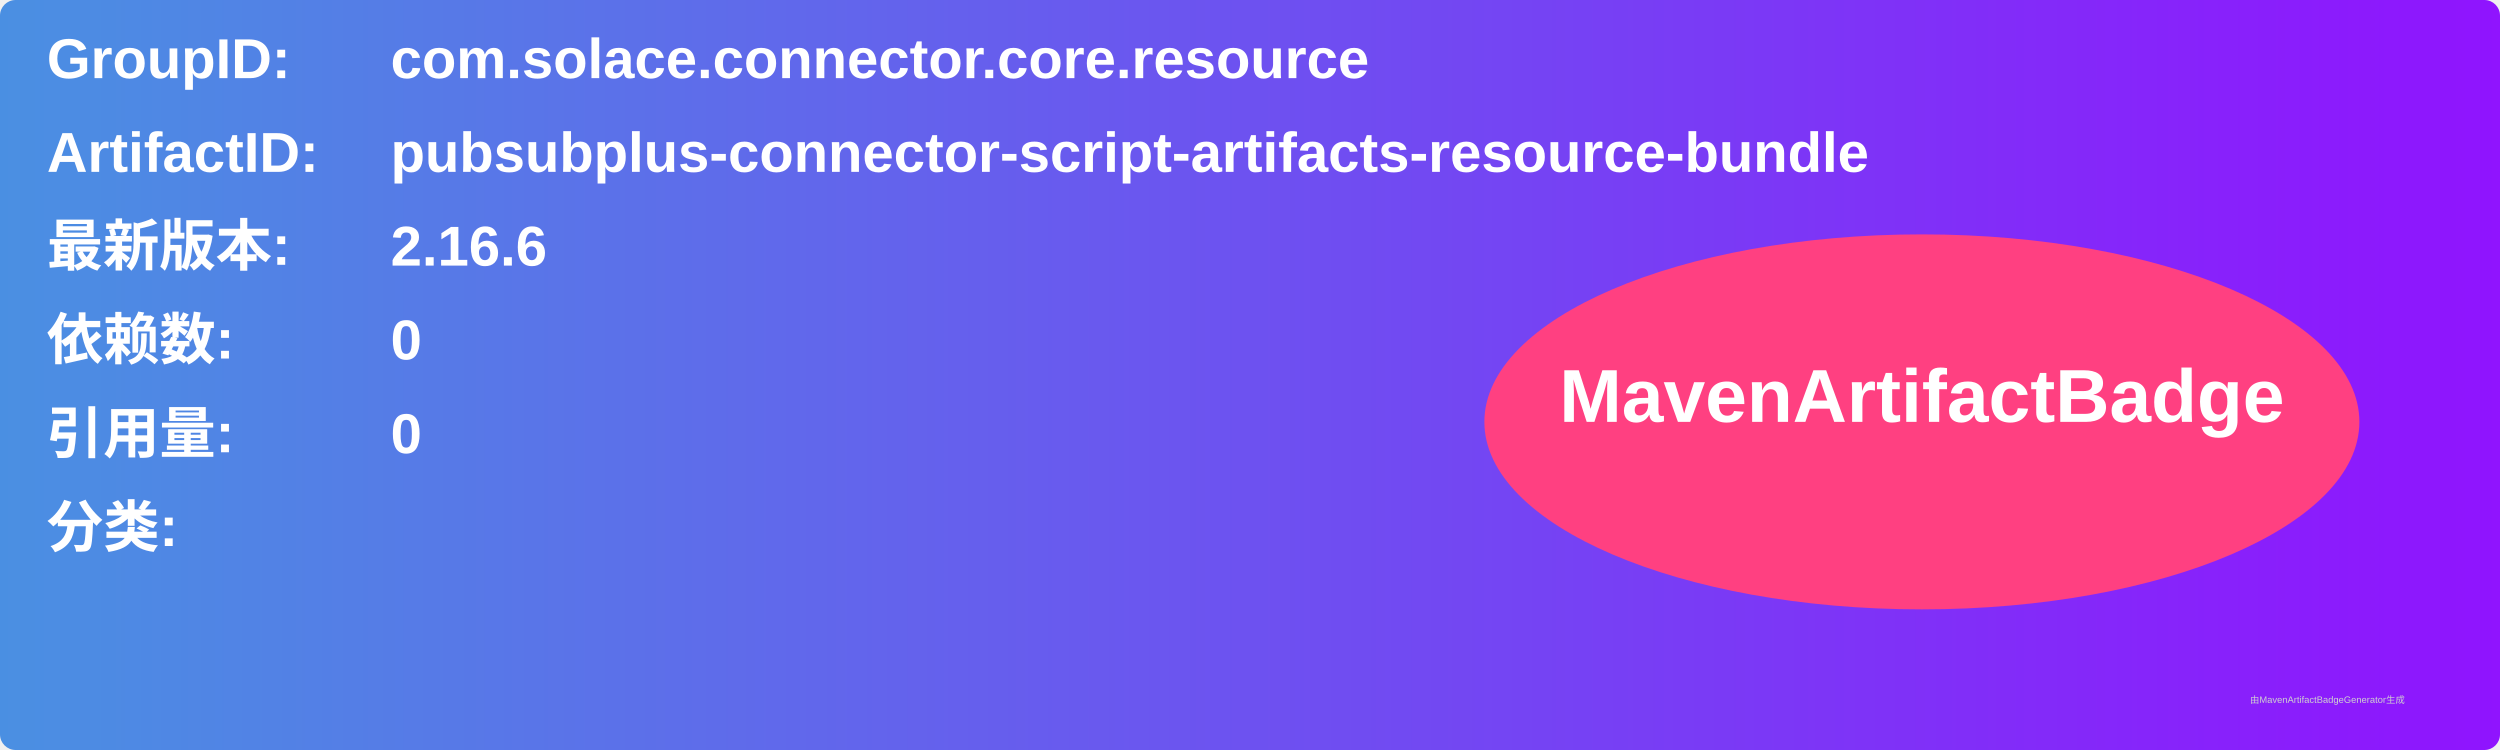
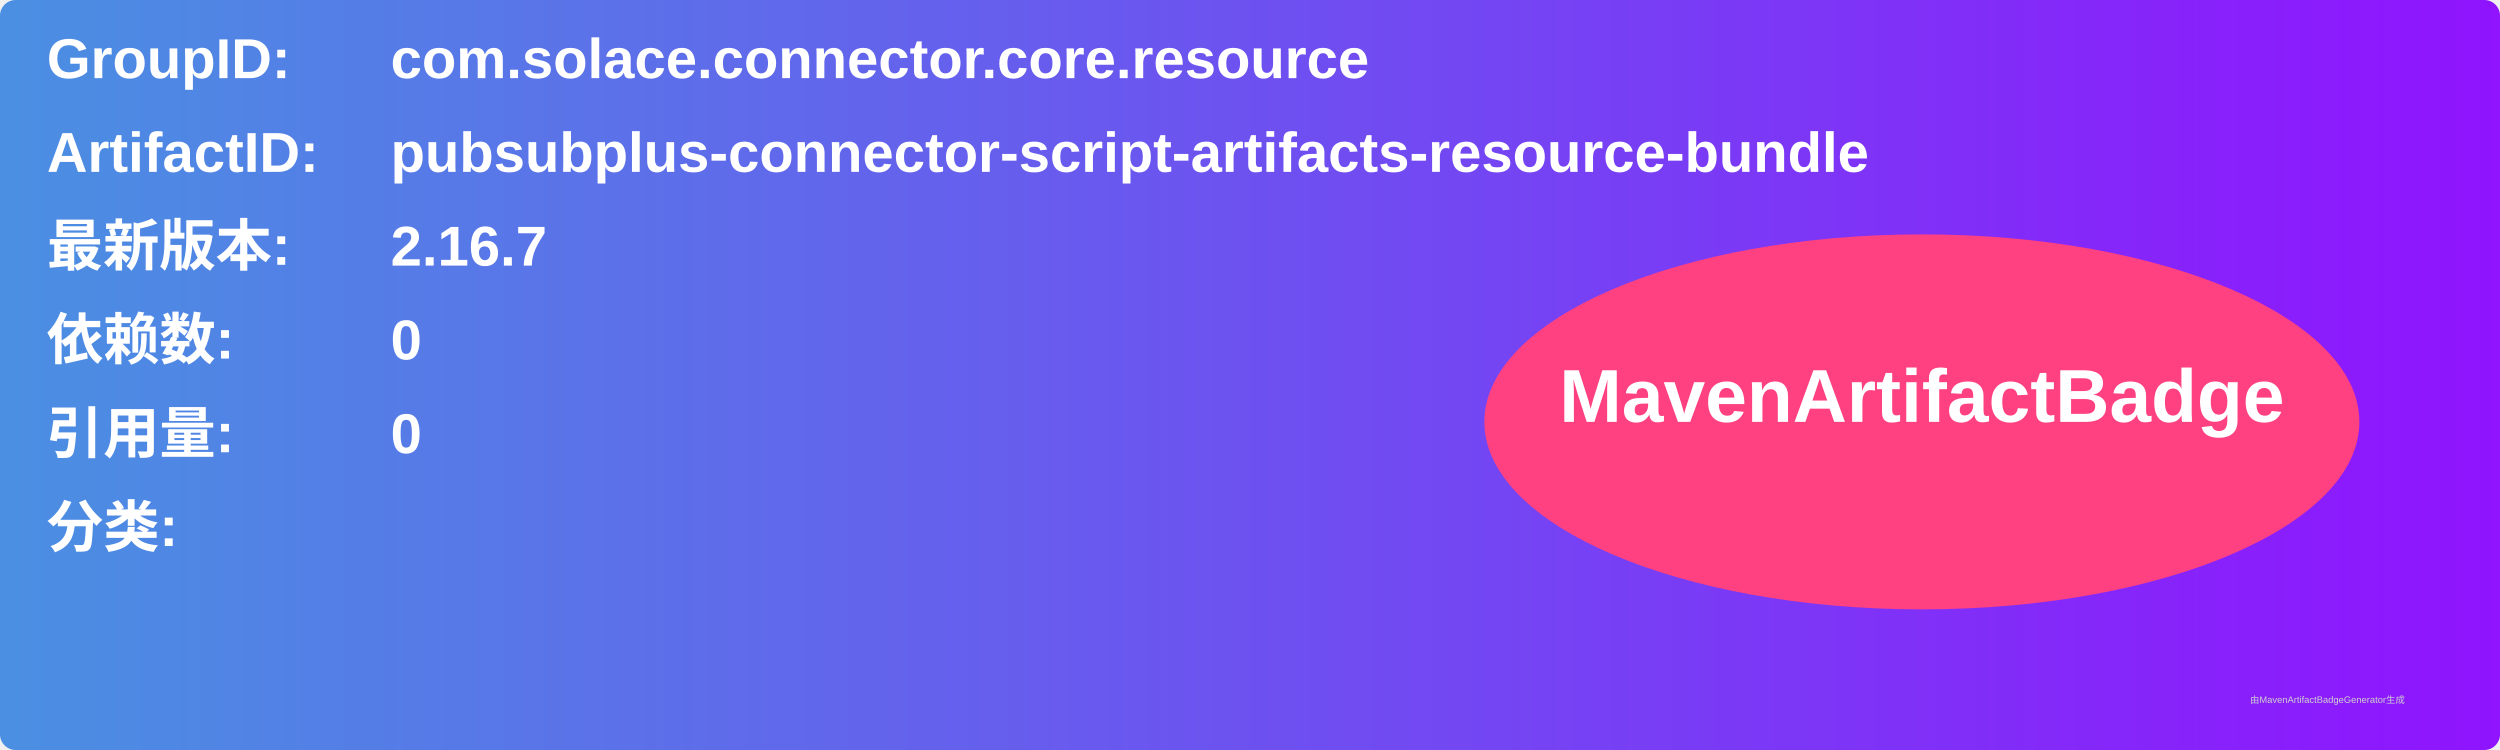
<svg xmlns="http://www.w3.org/2000/svg" width="800" height="240" viewBox="0 0 800 240">
  <linearGradient id="grad" x1="0%" y1="0%" x2="100%" y2="0%">
    <stop offset="0%" stop-color="#4a90e2" />
    <stop offset="100%" stop-color="#9013fe" />
  </linearGradient>
  <rect width="100%" height="100%" rx="5" ry="5" fill="url(#grad)" />
  <g transform="translate(15, 15)">
    <text x="0" y="10" font-family="Arial" font-size="18" fill="white" font-weight="bold" width="260">GroupID:</text>
    <text x="110" y="10" font-family="Arial" font-size="18" fill="white" font-weight="bold" width="460">com.solace.connector.core.resource</text>
    <text x="0" y="40" font-family="Arial" font-size="18" fill="white" font-weight="bold" width="260">ArtifactID:</text>
    <text x="110" y="40" font-family="Arial" font-size="18" fill="white" font-weight="bold" width="460">pubsubplus-connector-script-artifacts-resource-bundle</text>
    <text x="0" y="70" font-family="Arial" font-size="18" fill="white" font-weight="bold">最新版本:</text>
    <text x="110" y="70" font-family="Arial" font-size="18" fill="white" font-weight="bold">
-       <tspan font-weight="bold">2.16.6</tspan>
+       <tspan font-weight="bold">2.16.7</tspan>
    </text>
    <text x="0" y="100" font-family="Arial" font-size="18" fill="white" font-weight="bold">依赖数: </text>
    <text x="110" y="100" font-family="Arial" font-size="18" fill="white">
      <tspan font-weight="bold">0</tspan>
    </text>
    <text x="0" y="130" font-family="Arial" font-size="18" fill="white" font-weight="bold">引用量: </text>
    <text x="110" y="130" font-family="Arial" font-size="18" fill="white">
      <tspan font-weight="bold">0</tspan>
    </text>
    <text x="0" y="160" font-family="Arial" font-size="18" fill="white" font-weight="bold">分类:</text>
    <text x="10" y="190" font-family="Arial" font-size="10" fill="white">
      <tspan font-weight="bold" />
    </text>
    <ellipse cx="600" cy="120" rx="140" ry="60" fill="#ff4081" />
    <text x="600" y="120" text-anchor="middle" font-family="Arial" font-size="24" fill="white" font-weight="bold">MavenArtifactBadge</text>
  </g>
  <text x="720" y="225" font-family="Arial" font-size="3" fill="#d0d0d0">由MavenArtifactBadgeGenerator生成</text>
</svg>
